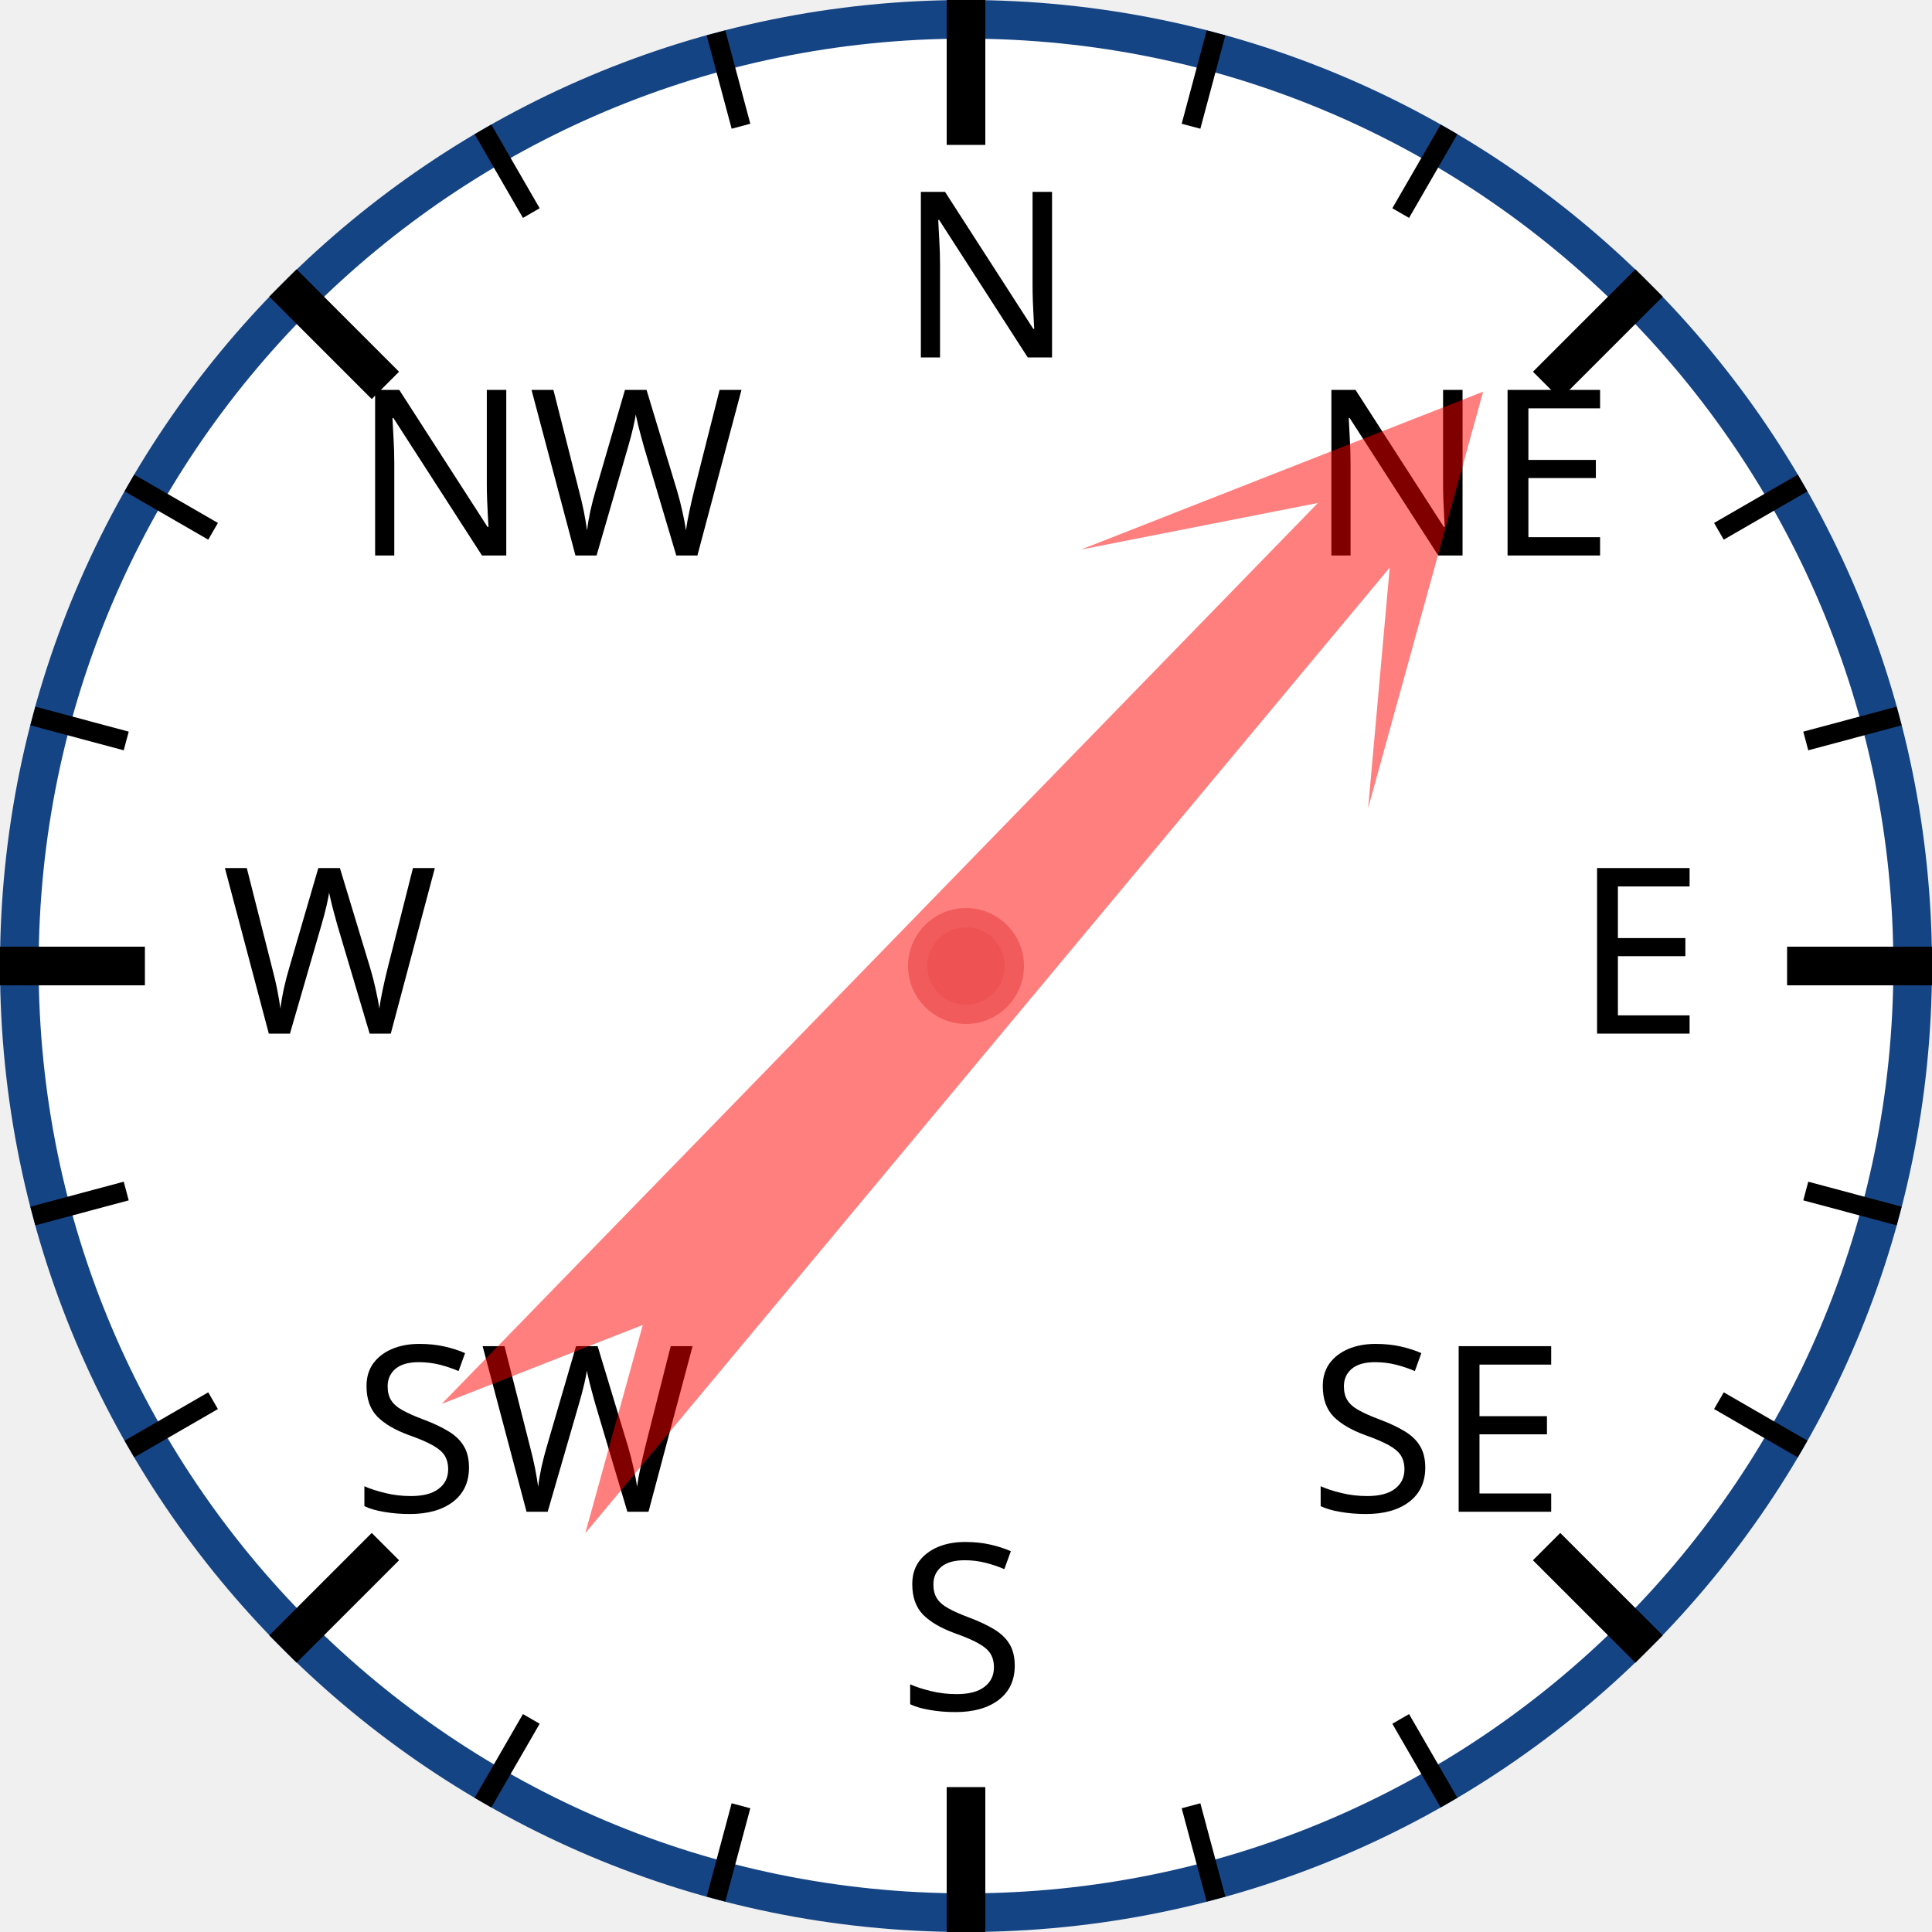
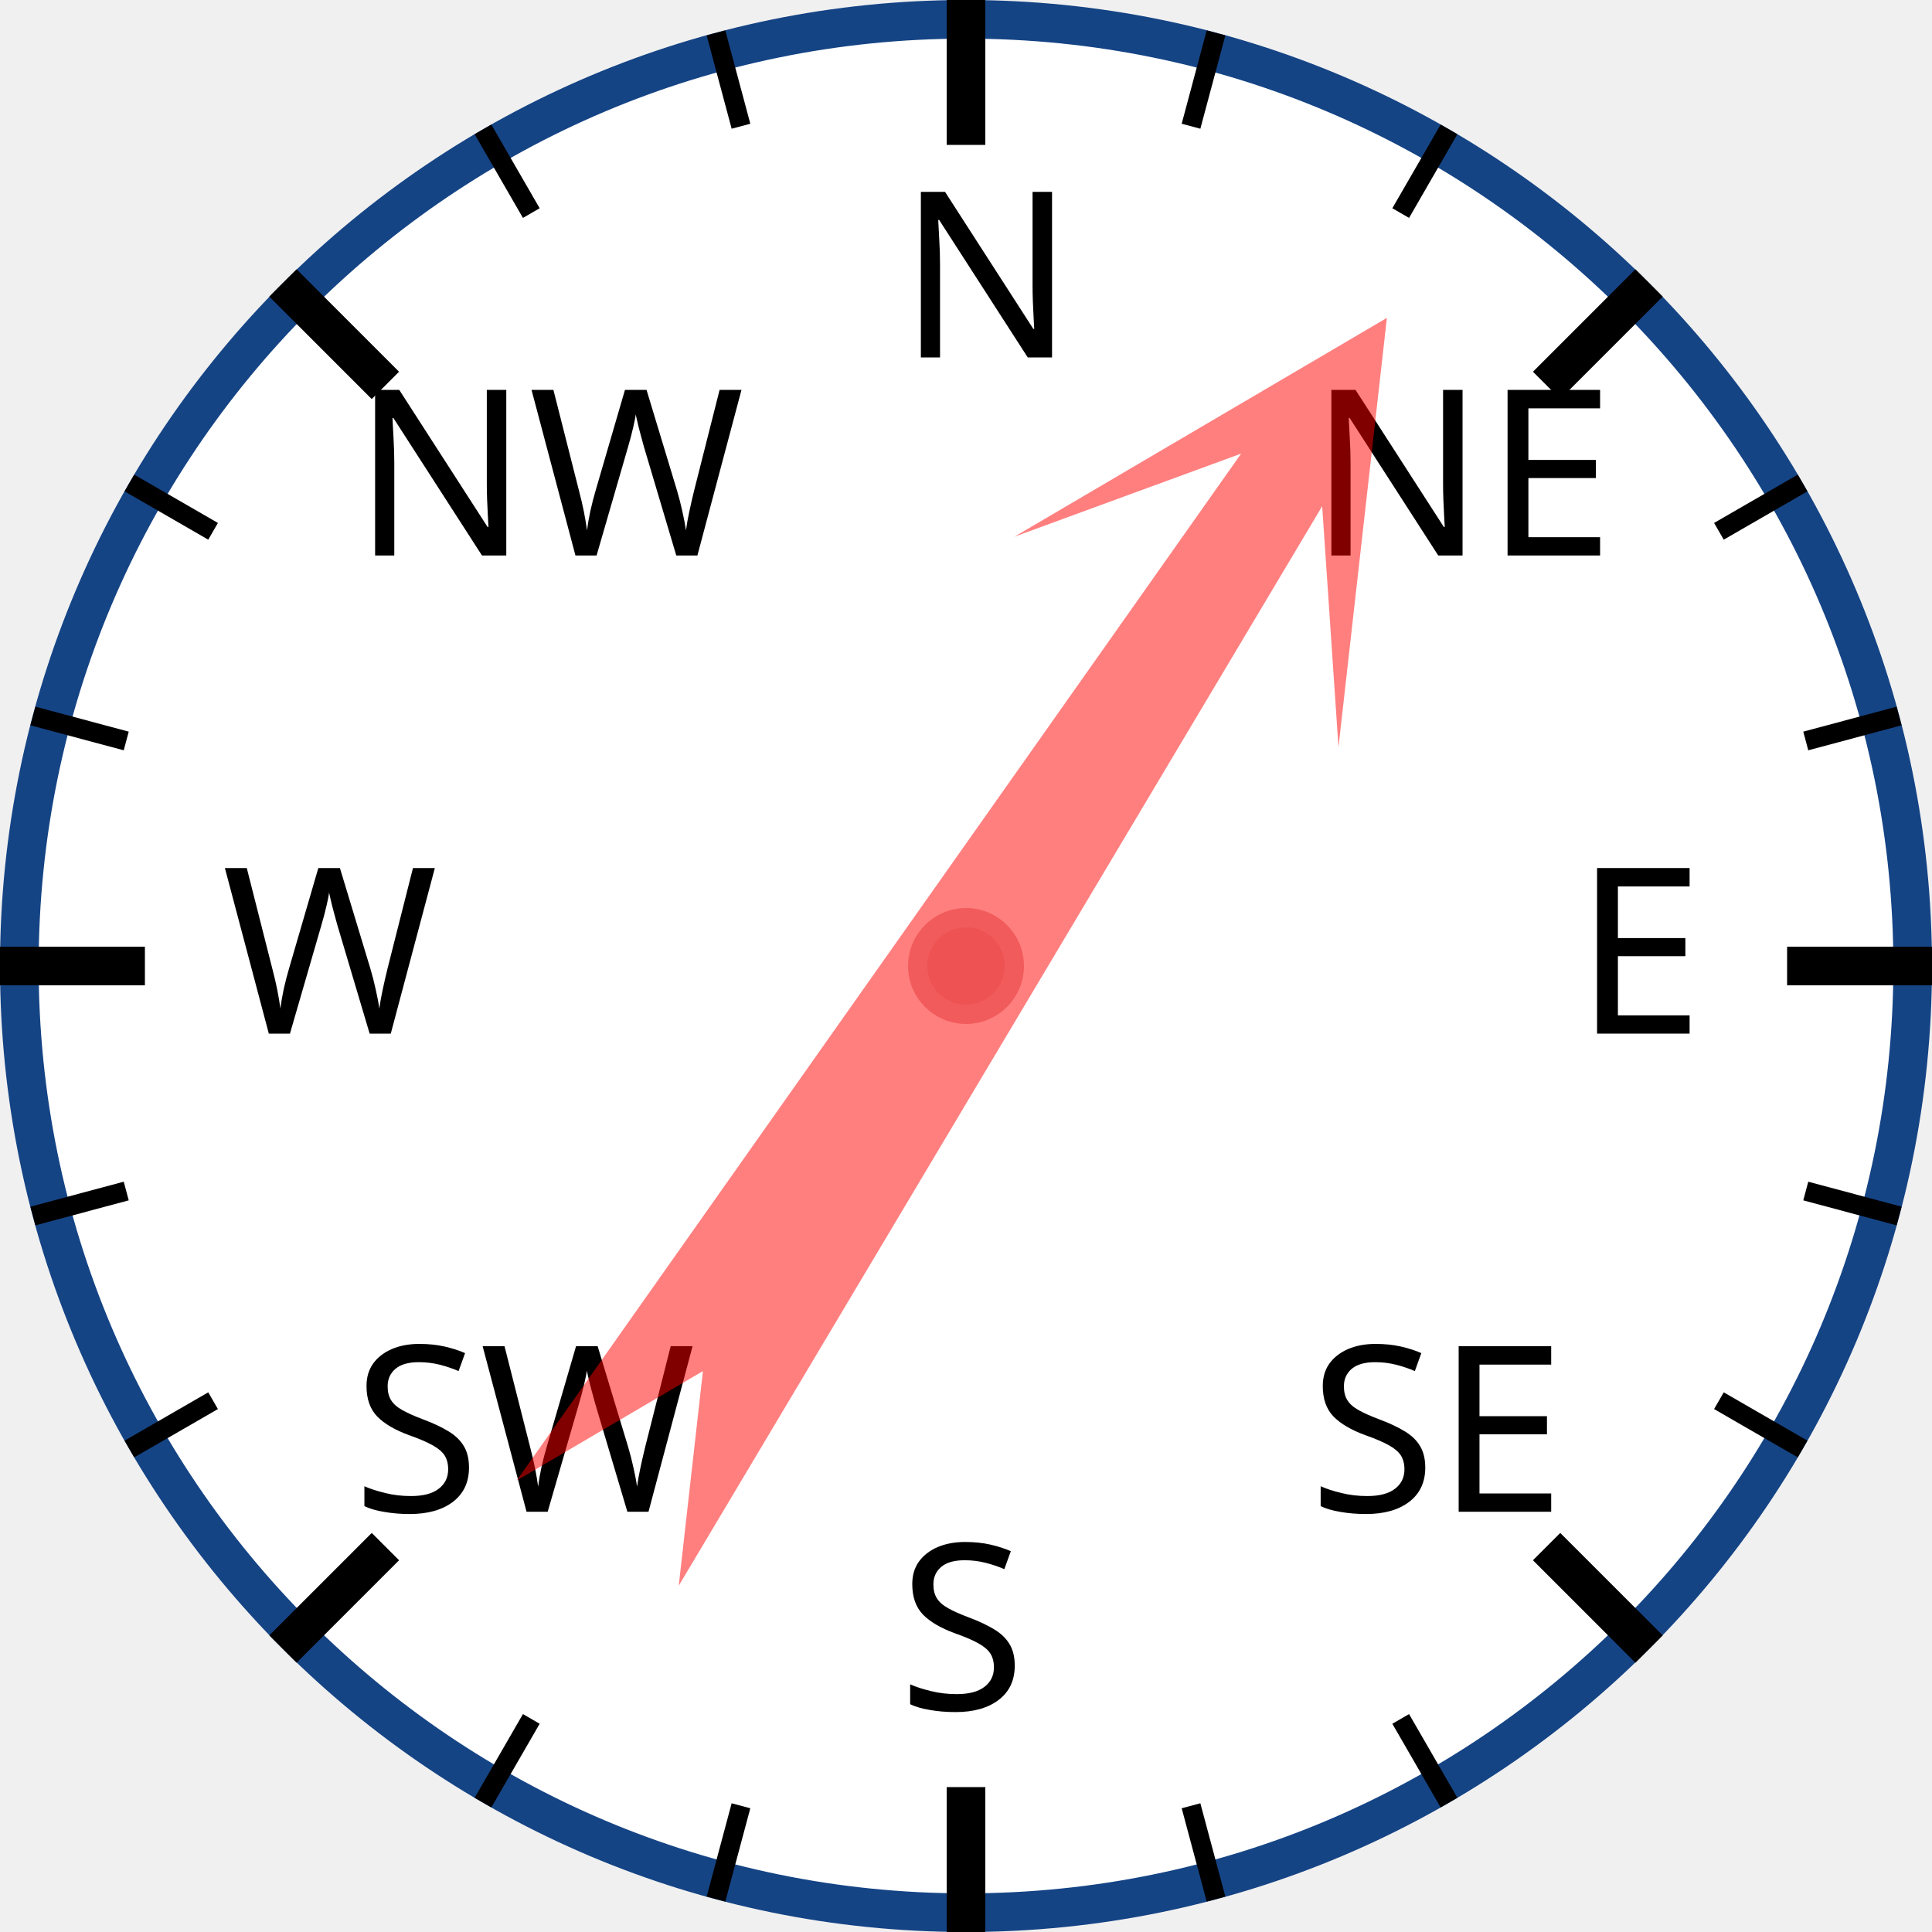
<svg xmlns="http://www.w3.org/2000/svg" width="120px" height="120px" viewBox="0 0 200 200">
  <circle cx="100" cy="100" r="98" style="fill: white; stroke: #154485; stroke-width: 4;" />
  <text x="93.0" y="37.0" style="font-family: sans-serif; font-size: 18pt;">N</text>
  <line x1="100.0" y1="0.0" x2="100.0" y2="15.0" style="stroke: black; stroke-width: 4;" />
  <line x1="74.118" y1="3.407" x2="76.706" y2="13.067" style="stroke: black; stroke-width: 2;" />
  <line x1="50" y1="13.397" x2="55" y2="22.058" style="stroke: black; stroke-width: 2;" />
  <text x="36.503" y="57.503" style="font-family: sans-serif; font-size: 18pt;">NW</text>
  <line x1="29.289" y1="29.289" x2="39.896" y2="39.896" style="stroke: black; stroke-width: 4;" />
  <line x1="13.397" y1="50" x2="22.058" y2="55" style="stroke: black; stroke-width: 2;" />
  <line x1="3.407" y1="74.118" x2="13.067" y2="76.706" style="stroke: black; stroke-width: 2;" />
  <text x="23.0" y="107.0" style="font-family: sans-serif; font-size: 18pt;">W</text>
  <line x1="0.0" y1="100.0" x2="15.0" y2="100.0" style="stroke: black; stroke-width: 4;" />
  <line x1="3.407" y1="125.882" x2="13.067" y2="123.294" style="stroke: black; stroke-width: 2;" />
  <line x1="13.397" y1="150" x2="22.058" y2="145" style="stroke: black; stroke-width: 2;" />
  <text x="36.503" y="156.497" style="font-family: sans-serif; font-size: 18pt;">SW</text>
  <line x1="29.289" y1="170.711" x2="39.896" y2="160.104" style="stroke: black; stroke-width: 4;" />
  <line x1="50" y1="186.603" x2="55" y2="177.942" style="stroke: black; stroke-width: 2;" />
  <line x1="74.118" y1="196.593" x2="76.706" y2="186.933" style="stroke: black; stroke-width: 2;" />
  <text x="93" y="177.0" style="font-family: sans-serif; font-size: 18pt;">S</text>
  <line x1="100" y1="200.0" x2="100" y2="185.0" style="stroke: black; stroke-width: 4;" />
  <line x1="125.882" y1="196.593" x2="123.294" y2="186.933" style="stroke: black; stroke-width: 2;" />
  <line x1="150.0" y1="186.603" x2="145.0" y2="177.942" style="stroke: black; stroke-width: 2;" />
  <text x="135.497" y="156.497" style="font-family: sans-serif; font-size: 18pt;">SE</text>
  <line x1="170.711" y1="170.711" x2="160.104" y2="160.104" style="stroke: black; stroke-width: 4;" />
  <line x1="186.603" y1="150" x2="177.942" y2="145" style="stroke: black; stroke-width: 2;" />
  <line x1="196.593" y1="125.882" x2="186.933" y2="123.294" style="stroke: black; stroke-width: 2;" />
  <text x="163.0" y="107" style="font-family: sans-serif; font-size: 18pt;">E</text>
  <line x1="200.0" y1="100" x2="185.0" y2="100" style="stroke: black; stroke-width: 4;" />
  <line x1="196.593" y1="74.118" x2="186.933" y2="76.706" style="stroke: black; stroke-width: 2;" />
  <line x1="186.603" y1="50" x2="177.942" y2="55" style="stroke: black; stroke-width: 2;" />
  <text x="135.497" y="57.503" style="font-family: sans-serif; font-size: 18pt;">NE</text>
  <line x1="170.711" y1="29.289" x2="160.104" y2="39.896" style="stroke: black; stroke-width: 4;" />
  <line x1="150" y1="13.397" x2="145" y2="22.058" style="stroke: black; stroke-width: 2;" />
  <line x1="125.882" y1="3.407" x2="123.294" y2="13.067" style="stroke: black; stroke-width: 2;" />
-   <polygon points="100 20 120 60 105 40 110 170 100 150 90 170 95 40 80 60" style="fill: red; fill-opacity: 0.5;" transform="rotate(42,100,100)" />
+   <polygon points="100 20 120 60 105 40 110 170 100 150 90 170 95 40 80 60" style="fill: red; fill-opacity: 0.5;" transform="rotate(33,100,100)" />
  <circle cx="100" cy="100" r="5" style="fill: #EE5252; stroke: #F25B5B; stroke-width: 2;" />
</svg>
